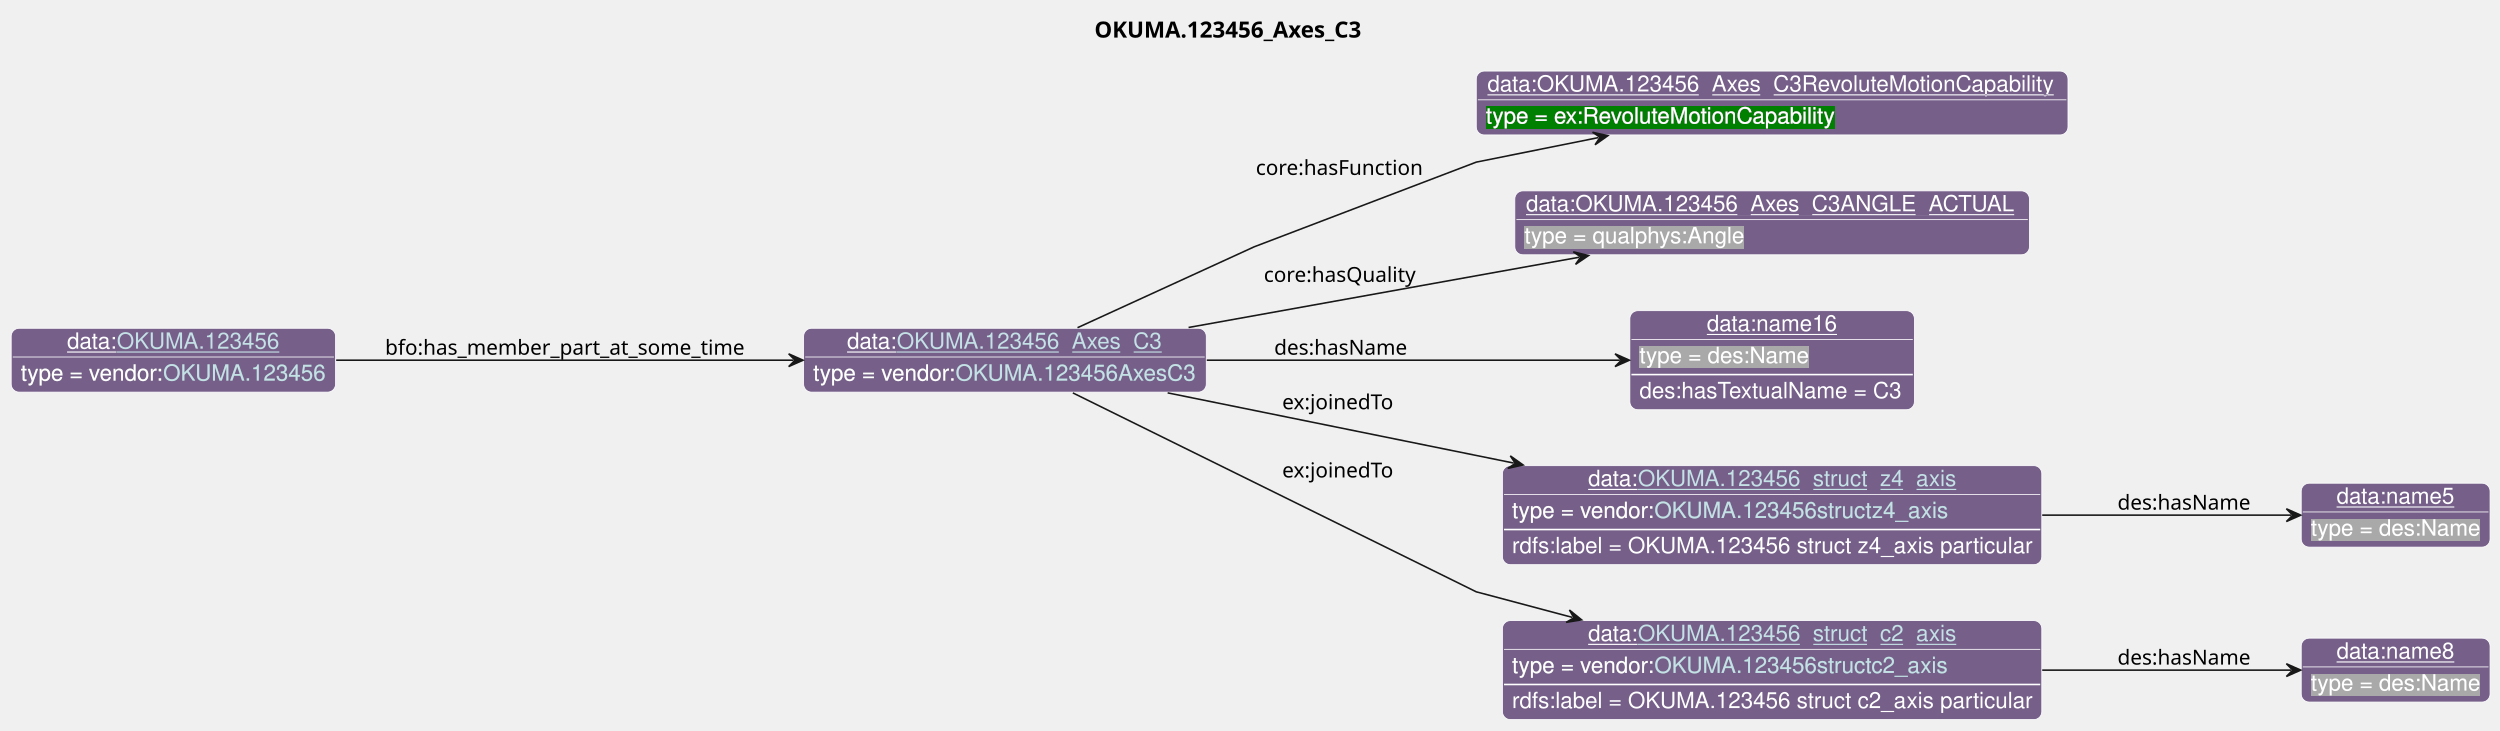
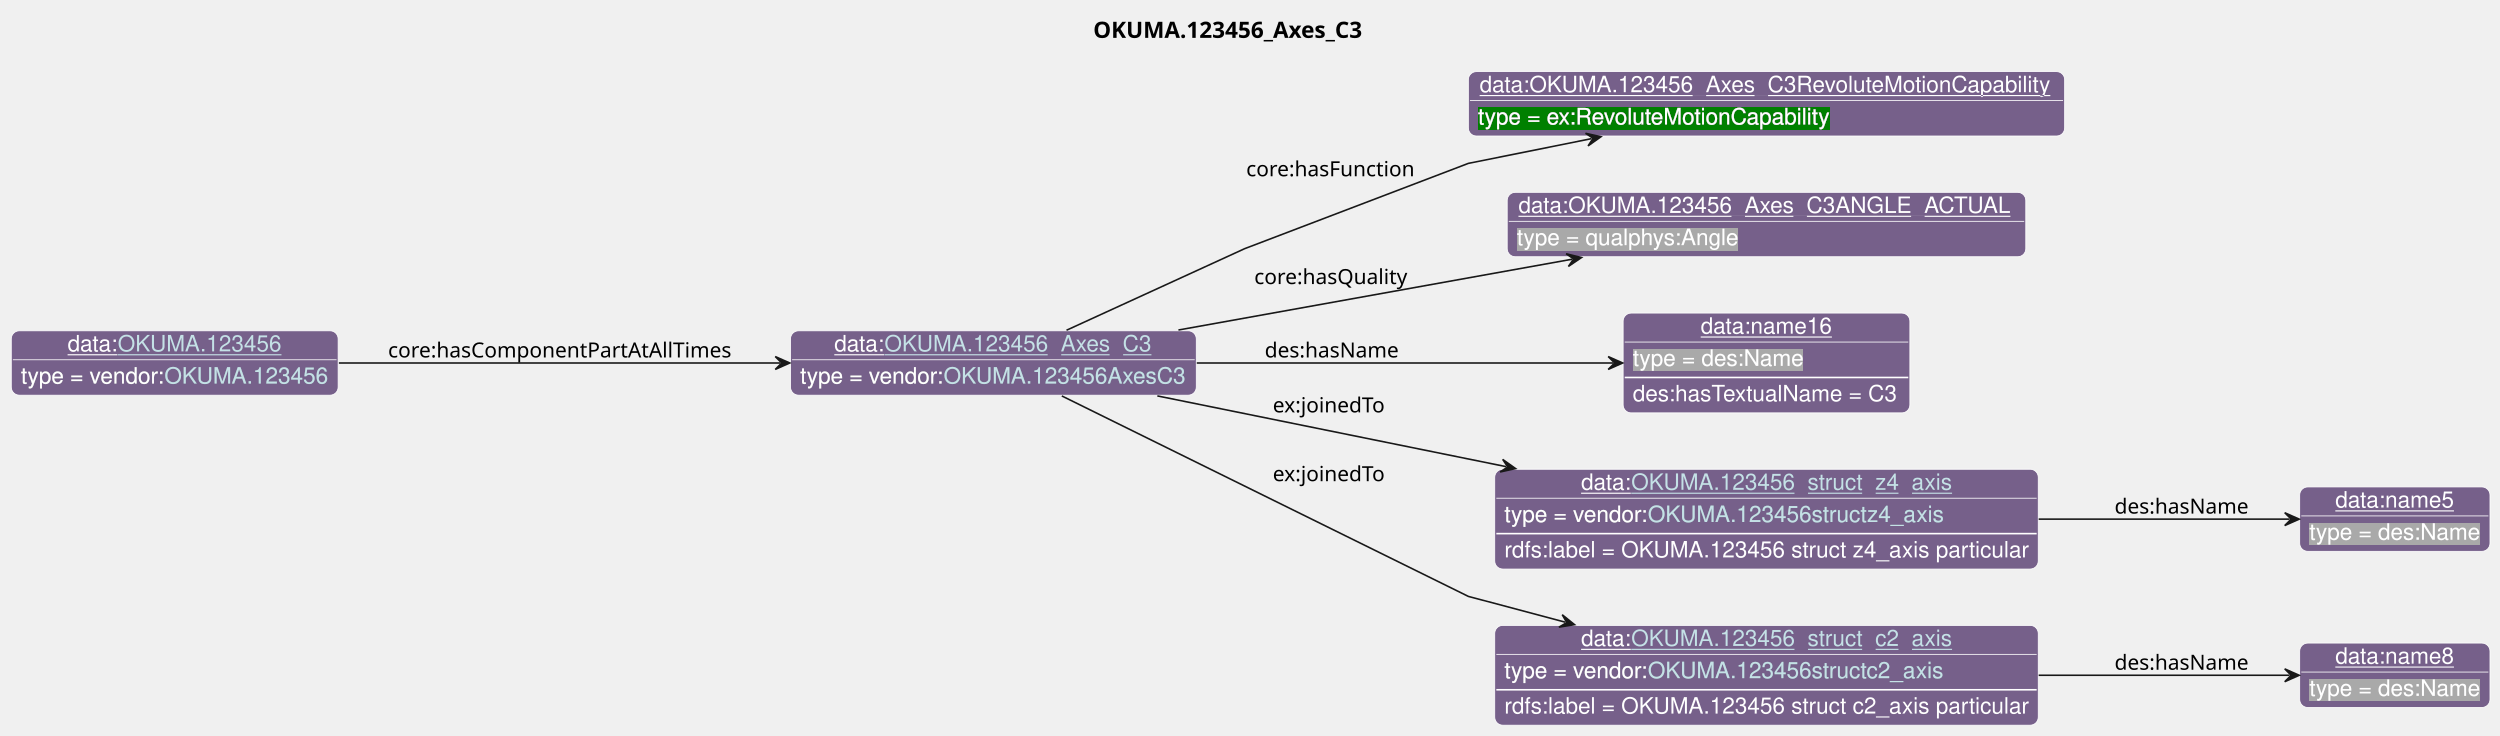
- <svg xmlns="http://www.w3.org/2000/svg" xmlns:xlink="http://www.w3.org/1999/xlink" contentStyleType="text/css" data-diagram-type="CLASS" height="457px" preserveAspectRatio="none" style="width:1565px;height:457px;background:#FFFFFF;" version="1.1" viewBox="0 0 1565 457" width="1565px" zoomAndPan="magnify">
+ <svg xmlns="http://www.w3.org/2000/svg" xmlns:xlink="http://www.w3.org/1999/xlink" contentStyleType="text/css" data-diagram-type="CLASS" height="457px" preserveAspectRatio="none" style="width:1553px;height:457px;background:#FFFFFF;" version="1.1" viewBox="0 0 1553 457" width="1553px" zoomAndPan="magnify">
  <defs>
-     <filter height="1" id="b13oxf9rrizkk20" width="1" x="0" y="0">
+     <filter height="1" id="b1fobtgagcesew0" width="1" x="0" y="0">
      <feFlood flood-color="#76608A" result="flood" />
      <feComposite in="SourceGraphic" in2="flood" operator="over" />
    </filter>
-     <filter height="1" id="b13oxf9rrizkk21" width="1" x="0" y="0">
+     <filter height="1" id="b1fobtgagcesew1" width="1" x="0" y="0">
      <feFlood flood-color="#008000" result="flood" />
      <feComposite in="SourceGraphic" in2="flood" operator="over" />
    </filter>
-     <filter height="1" id="b13oxf9rrizkk22" width="1" x="0" y="0">
+     <filter height="1" id="b1fobtgagcesew2" width="1" x="0" y="0">
      <feFlood flood-color="#A9A9A9" result="flood" />
      <feComposite in="SourceGraphic" in2="flood" operator="over" />
    </filter>
  </defs>
  <g>
    <g class="title" data-source-line="13">
-       <text fill="#000000" font-family="sans-serif" font-size="14" font-weight="bold" lengthAdjust="spacing" textLength="181.569" x="685.107" y="23.535">OKUMA.123456_Axes_C3</text>
+       <text fill="#000000" font-family="sans-serif" font-size="14" font-weight="bold" lengthAdjust="spacing" textLength="181.569" x="679.107" y="23.535">OKUMA.123456_Axes_C3</text>
    </g>
    <g class="entity" data-entity="o0" data-source-line="131" data-uid="ent0002" id="entity_o0">
-       <rect fill="#76608A" height="40" rx="5" ry="5" style="stroke:#FFFFFF;stroke-width:0.5;" width="252.078" x="503.06" y="205.488" />
-       <text fill="#FFFFFF" font-family="Helvetica" font-size="14" lengthAdjust="spacing" text-decoration="underline" textLength="31.138" x="530.262" y="218.269">data:</text>
+       <rect fill="#76608A" height="40" rx="5" ry="5" style="stroke:#FFFFFF;stroke-width:0.5;" width="252.078" x="491.06" y="205.488" />
+       <text fill="#FFFFFF" font-family="Helvetica" font-size="14" lengthAdjust="spacing" text-decoration="underline" textLength="31.138" x="518.262" y="218.269">data:</text>
      <a href="./OKUMA.123456_Axes_C3.html" target="_top" title="./OKUMA.123456_Axes_C3.html" xlink:actuate="onRequest" xlink:href="./OKUMA.123456_Axes_C3.html" xlink:show="new" xlink:title="./OKUMA.123456_Axes_C3.html" xlink:type="simple">
-         <text fill="#C4E1E6" font-family="Helvetica" font-size="14" lengthAdjust="spacing" text-decoration="underline" textLength="166.537" x="561.399" y="218.269">OKUMA.123456_Axes_C3</text>
+         <text fill="#C4E1E6" font-family="Helvetica" font-size="14" lengthAdjust="spacing" text-decoration="underline" textLength="166.537" x="549.399" y="218.269">OKUMA.123456_Axes_C3</text>
      </a>
-       <line style="stroke:#FFFFFF;stroke-width:0.5;" x1="504.06" x2="754.138" y1="223.488" y2="223.488" />
-       <text fill="#FFFFFF" filter="url(#b13oxf9rrizkk20)" font-family="Helvetica" font-size="14" lengthAdjust="spacing" textLength="89.113" x="509.06" y="238.269">type = vendor:</text>
+       <line style="stroke:#FFFFFF;stroke-width:0.5;" x1="492.06" x2="742.138" y1="223.488" y2="223.488" />
+       <text fill="#FFFFFF" filter="url(#b1fobtgagcesew0)" font-family="Helvetica" font-size="14" lengthAdjust="spacing" textLength="89.113" x="497.06" y="238.269">type = vendor:</text>
      <a href="../OKUMA.html#OKUMA.123456AxesC3" target="_top" title="../OKUMA.html#OKUMA.123456AxesC3" xlink:actuate="onRequest" xlink:href="../OKUMA.html#OKUMA.123456AxesC3" xlink:show="new" xlink:title="../OKUMA.html#OKUMA.123456AxesC3" xlink:type="simple">
-         <text fill="#C4E1E6" filter="url(#b13oxf9rrizkk20)" font-family="Helvetica" font-size="14" lengthAdjust="spacing" textLength="150.965" x="598.173" y="238.269">OKUMA.123456AxesC3</text>
-         <line style="stroke:#76608A;stroke-width:0.5;" x1="598.173" x2="749.138" y1="239.269" y2="239.269" />
+         <text fill="#C4E1E6" filter="url(#b1fobtgagcesew0)" font-family="Helvetica" font-size="14" lengthAdjust="spacing" textLength="150.965" x="586.173" y="238.269">OKUMA.123456AxesC3</text>
+         <line style="stroke:#76608A;stroke-width:0.5;" x1="586.173" x2="737.138" y1="239.269" y2="239.269" />
      </a>
    </g>
    <g class="entity" data-entity="o1" data-source-line="131" data-uid="ent0003" id="entity_o1">
-       <rect fill="#76608A" height="40" rx="5" ry="5" style="stroke:#FFFFFF;stroke-width:0.5;" width="370.426" x="924.14" y="44.488" />
-       <text fill="#FFFFFF" font-family="Helvetica" font-size="14" lengthAdjust="spacing" text-decoration="underline" textLength="356.426" x="931.14" y="57.269">data:OKUMA.123456_Axes_C3RevoluteMotionCapability</text>
-       <line style="stroke:#FFFFFF;stroke-width:0.5;" x1="925.14" x2="1293.566" y1="62.488" y2="62.488" />
-       <text fill="#FFFFFF" filter="url(#b13oxf9rrizkk21)" font-family="Helvetica" font-size="14" lengthAdjust="spacing" textLength="219.844" x="930.14" y="77.269">type = ex:RevoluteMotionCapability</text>
+       <rect fill="#76608A" height="40" rx="5" ry="5" style="stroke:#FFFFFF;stroke-width:0.5;" width="370.426" x="912.14" y="44.488" />
+       <text fill="#FFFFFF" font-family="Helvetica" font-size="14" lengthAdjust="spacing" text-decoration="underline" textLength="356.426" x="919.14" y="57.269">data:OKUMA.123456_Axes_C3RevoluteMotionCapability</text>
+       <line style="stroke:#FFFFFF;stroke-width:0.5;" x1="913.14" x2="1281.566" y1="62.488" y2="62.488" />
+       <text fill="#FFFFFF" filter="url(#b1fobtgagcesew1)" font-family="Helvetica" font-size="14" lengthAdjust="spacing" textLength="219.844" x="918.14" y="77.269">type = ex:RevoluteMotionCapability</text>
    </g>
    <g class="entity" data-entity="o2" data-source-line="131" data-uid="ent0004" id="entity_o2">
-       <rect fill="#76608A" height="40" rx="5" ry="5" style="stroke:#FFFFFF;stroke-width:0.5;" width="322.157" x="948.27" y="119.488" />
-       <text fill="#FFFFFF" font-family="Helvetica" font-size="14" lengthAdjust="spacing" text-decoration="underline" textLength="308.157" x="955.27" y="132.269">data:OKUMA.123456_Axes_C3ANGLE_ACTUAL</text>
-       <line style="stroke:#FFFFFF;stroke-width:0.5;" x1="949.27" x2="1269.427" y1="137.488" y2="137.488" />
-       <text fill="#FFFFFF" filter="url(#b13oxf9rrizkk22)" font-family="Helvetica" font-size="14" lengthAdjust="spacing" textLength="138.154" x="954.27" y="152.269">type = qualphys:Angle</text>
+       <rect fill="#76608A" height="40" rx="5" ry="5" style="stroke:#FFFFFF;stroke-width:0.5;" width="322.157" x="936.27" y="119.488" />
+       <text fill="#FFFFFF" font-family="Helvetica" font-size="14" lengthAdjust="spacing" text-decoration="underline" textLength="308.157" x="943.27" y="132.269">data:OKUMA.123456_Axes_C3ANGLE_ACTUAL</text>
+       <line style="stroke:#FFFFFF;stroke-width:0.5;" x1="937.27" x2="1257.427" y1="137.488" y2="137.488" />
+       <text fill="#FFFFFF" filter="url(#b1fobtgagcesew2)" font-family="Helvetica" font-size="14" lengthAdjust="spacing" textLength="138.154" x="942.27" y="152.269">type = qualphys:Angle</text>
    </g>
    <g class="entity" data-entity="o3" data-source-line="131" data-uid="ent0005" id="entity_o3">
-       <rect fill="#76608A" height="62" rx="5" ry="5" style="stroke:#FFFFFF;stroke-width:0.5;" width="178.141" x="1020.28" y="194.488" />
-       <text fill="#FFFFFF" font-family="Helvetica" font-size="14" lengthAdjust="spacing" text-decoration="underline" textLength="81.731" x="1068.485" y="207.269">data:name16</text>
-       <line style="stroke:#FFFFFF;stroke-width:0.5;" x1="1021.28" x2="1197.421" y1="212.488" y2="212.488" />
-       <text fill="#FFFFFF" filter="url(#b13oxf9rrizkk22)" font-family="Helvetica" font-size="14" lengthAdjust="spacing" textLength="106.224" x="1026.28" y="227.269">type = des:Name</text>
-       <line style="stroke:#FFFFFF;stroke-width:1;" x1="1021.28" x2="1197.421" y1="234.488" y2="234.488" />
-       <text fill="#FFFFFF" font-family="Helvetica" font-size="14" lengthAdjust="spacing" textLength="166.141" x="1026.28" y="249.269">des:hasTextualName = C3</text>
+       <rect fill="#76608A" height="62" rx="5" ry="5" style="stroke:#FFFFFF;stroke-width:0.5;" width="178.141" x="1008.28" y="194.488" />
+       <text fill="#FFFFFF" font-family="Helvetica" font-size="14" lengthAdjust="spacing" text-decoration="underline" textLength="81.731" x="1056.485" y="207.269">data:name16</text>
+       <line style="stroke:#FFFFFF;stroke-width:0.5;" x1="1009.28" x2="1185.421" y1="212.488" y2="212.488" />
+       <text fill="#FFFFFF" filter="url(#b1fobtgagcesew2)" font-family="Helvetica" font-size="14" lengthAdjust="spacing" textLength="106.224" x="1014.28" y="227.269">type = des:Name</text>
+       <line style="stroke:#FFFFFF;stroke-width:1;" x1="1009.28" x2="1185.421" y1="234.488" y2="234.488" />
+       <text fill="#FFFFFF" font-family="Helvetica" font-size="14" lengthAdjust="spacing" textLength="166.141" x="1014.28" y="249.269">des:hasTextualName = C3</text>
    </g>
    <g class="entity" data-entity="o4" data-source-line="131" data-uid="ent0006" id="entity_o4">
-       <rect fill="#76608A" height="62" rx="5" ry="5" style="stroke:#FFFFFF;stroke-width:0.5;" width="337.65" x="940.52" y="291.488" />
-       <text fill="#FFFFFF" font-family="Helvetica" font-size="14" lengthAdjust="spacing" text-decoration="underline" textLength="31.138" x="994.17" y="304.269">data:</text>
+       <rect fill="#76608A" height="62" rx="5" ry="5" style="stroke:#FFFFFF;stroke-width:0.5;" width="337.65" x="928.52" y="291.488" />
+       <text fill="#FFFFFF" font-family="Helvetica" font-size="14" lengthAdjust="spacing" text-decoration="underline" textLength="31.138" x="982.17" y="304.269">data:</text>
      <a href="./OKUMA.123456_struct_z4_axis.html" target="_top" title="./OKUMA.123456_struct_z4_axis.html" xlink:actuate="onRequest" xlink:href="./OKUMA.123456_struct_z4_axis.html" xlink:show="new" xlink:title="./OKUMA.123456_struct_z4_axis.html" xlink:type="simple">
-         <text fill="#C4E1E6" font-family="Helvetica" font-size="14" lengthAdjust="spacing" text-decoration="underline" textLength="199.213" x="1025.308" y="304.269">OKUMA.123456_struct_z4_axis</text>
+         <text fill="#C4E1E6" font-family="Helvetica" font-size="14" lengthAdjust="spacing" text-decoration="underline" textLength="199.213" x="1013.308" y="304.269">OKUMA.123456_struct_z4_axis</text>
      </a>
-       <line style="stroke:#FFFFFF;stroke-width:0.5;" x1="941.52" x2="1277.17" y1="309.488" y2="309.488" />
-       <text fill="#FFFFFF" filter="url(#b13oxf9rrizkk20)" font-family="Helvetica" font-size="14" lengthAdjust="spacing" textLength="89.113" x="946.52" y="324.269">type = vendor:</text>
+       <line style="stroke:#FFFFFF;stroke-width:0.5;" x1="929.52" x2="1265.17" y1="309.488" y2="309.488" />
+       <text fill="#FFFFFF" filter="url(#b1fobtgagcesew0)" font-family="Helvetica" font-size="14" lengthAdjust="spacing" textLength="89.113" x="934.52" y="324.269">type = vendor:</text>
      <a href="../OKUMA.html#OKUMA.123456structz4_axis" target="_top" title="../OKUMA.html#OKUMA.123456structz4_axis" xlink:actuate="onRequest" xlink:href="../OKUMA.html#OKUMA.123456structz4_axis" xlink:show="new" xlink:title="../OKUMA.html#OKUMA.123456structz4_axis" xlink:type="simple">
-         <text fill="#C4E1E6" filter="url(#b13oxf9rrizkk20)" font-family="Helvetica" font-size="14" lengthAdjust="spacing" textLength="183.641" x="1035.633" y="324.269">OKUMA.123456structz4_axis</text>
-         <line style="stroke:#76608A;stroke-width:0.5;" x1="1035.633" x2="1219.274" y1="325.269" y2="325.269" />
+         <text fill="#C4E1E6" filter="url(#b1fobtgagcesew0)" font-family="Helvetica" font-size="14" lengthAdjust="spacing" textLength="183.641" x="1023.633" y="324.269">OKUMA.123456structz4_axis</text>
+         <line style="stroke:#76608A;stroke-width:0.5;" x1="1023.633" x2="1207.274" y1="325.269" y2="325.269" />
      </a>
-       <line style="stroke:#FFFFFF;stroke-width:1;" x1="941.52" x2="1277.17" y1="331.488" y2="331.488" />
-       <text fill="#FFFFFF" font-family="Helvetica" font-size="14" lengthAdjust="spacing" textLength="325.65" x="946.52" y="346.269">rdfs:label = OKUMA.123456 struct z4_axis particular</text>
+       <line style="stroke:#FFFFFF;stroke-width:1;" x1="929.52" x2="1265.17" y1="331.488" y2="331.488" />
+       <text fill="#FFFFFF" font-family="Helvetica" font-size="14" lengthAdjust="spacing" textLength="325.65" x="934.52" y="346.269">rdfs:label = OKUMA.123456 struct z4_axis particular</text>
    </g>
    <g class="entity" data-entity="o5" data-source-line="131" data-uid="ent0007" id="entity_o5">
-       <rect fill="#76608A" height="40" rx="5" ry="5" style="stroke:#FFFFFF;stroke-width:0.5;" width="118.224" x="1440.56" y="302.488" />
-       <text fill="#FFFFFF" font-family="Helvetica" font-size="14" lengthAdjust="spacing" text-decoration="underline" textLength="73.944" x="1462.7" y="315.269">data:name5</text>
-       <line style="stroke:#FFFFFF;stroke-width:0.5;" x1="1441.56" x2="1557.784" y1="320.488" y2="320.488" />
-       <text fill="#FFFFFF" filter="url(#b13oxf9rrizkk22)" font-family="Helvetica" font-size="14" lengthAdjust="spacing" textLength="106.224" x="1446.56" y="335.269">type = des:Name</text>
+       <rect fill="#76608A" height="40" rx="5" ry="5" style="stroke:#FFFFFF;stroke-width:0.5;" width="118.224" x="1428.56" y="302.488" />
+       <text fill="#FFFFFF" font-family="Helvetica" font-size="14" lengthAdjust="spacing" text-decoration="underline" textLength="73.944" x="1450.7" y="315.269">data:name5</text>
+       <line style="stroke:#FFFFFF;stroke-width:0.5;" x1="1429.56" x2="1545.784" y1="320.488" y2="320.488" />
+       <text fill="#FFFFFF" filter="url(#b1fobtgagcesew2)" font-family="Helvetica" font-size="14" lengthAdjust="spacing" textLength="106.224" x="1434.56" y="335.269">type = des:Name</text>
    </g>
    <g class="entity" data-entity="o6" data-source-line="131" data-uid="ent0008" id="entity_o6">
-       <rect fill="#76608A" height="62" rx="5" ry="5" style="stroke:#FFFFFF;stroke-width:0.5;" width="337.65" x="940.52" y="388.488" />
-       <text fill="#FFFFFF" font-family="Helvetica" font-size="14" lengthAdjust="spacing" text-decoration="underline" textLength="31.138" x="994.17" y="401.269">data:</text>
+       <rect fill="#76608A" height="62" rx="5" ry="5" style="stroke:#FFFFFF;stroke-width:0.5;" width="337.65" x="928.52" y="388.488" />
+       <text fill="#FFFFFF" font-family="Helvetica" font-size="14" lengthAdjust="spacing" text-decoration="underline" textLength="31.138" x="982.17" y="401.269">data:</text>
      <a href="./OKUMA.123456_struct_c2_axis.html" target="_top" title="./OKUMA.123456_struct_c2_axis.html" xlink:actuate="onRequest" xlink:href="./OKUMA.123456_struct_c2_axis.html" xlink:show="new" xlink:title="./OKUMA.123456_struct_c2_axis.html" xlink:type="simple">
-         <text fill="#C4E1E6" font-family="Helvetica" font-size="14" lengthAdjust="spacing" text-decoration="underline" textLength="199.213" x="1025.308" y="401.269">OKUMA.123456_struct_c2_axis</text>
+         <text fill="#C4E1E6" font-family="Helvetica" font-size="14" lengthAdjust="spacing" text-decoration="underline" textLength="199.213" x="1013.308" y="401.269">OKUMA.123456_struct_c2_axis</text>
      </a>
-       <line style="stroke:#FFFFFF;stroke-width:0.5;" x1="941.52" x2="1277.17" y1="406.488" y2="406.488" />
-       <text fill="#FFFFFF" filter="url(#b13oxf9rrizkk20)" font-family="Helvetica" font-size="14" lengthAdjust="spacing" textLength="89.113" x="946.52" y="421.269">type = vendor:</text>
+       <line style="stroke:#FFFFFF;stroke-width:0.5;" x1="929.52" x2="1265.17" y1="406.488" y2="406.488" />
+       <text fill="#FFFFFF" filter="url(#b1fobtgagcesew0)" font-family="Helvetica" font-size="14" lengthAdjust="spacing" textLength="89.113" x="934.52" y="421.269">type = vendor:</text>
      <a href="../OKUMA.html#OKUMA.123456structc2_axis" target="_top" title="../OKUMA.html#OKUMA.123456structc2_axis" xlink:actuate="onRequest" xlink:href="../OKUMA.html#OKUMA.123456structc2_axis" xlink:show="new" xlink:title="../OKUMA.html#OKUMA.123456structc2_axis" xlink:type="simple">
-         <text fill="#C4E1E6" filter="url(#b13oxf9rrizkk20)" font-family="Helvetica" font-size="14" lengthAdjust="spacing" textLength="183.641" x="1035.633" y="421.269">OKUMA.123456structc2_axis</text>
-         <line style="stroke:#76608A;stroke-width:0.5;" x1="1035.633" x2="1219.274" y1="422.269" y2="422.269" />
+         <text fill="#C4E1E6" filter="url(#b1fobtgagcesew0)" font-family="Helvetica" font-size="14" lengthAdjust="spacing" textLength="183.641" x="1023.633" y="421.269">OKUMA.123456structc2_axis</text>
+         <line style="stroke:#76608A;stroke-width:0.5;" x1="1023.633" x2="1207.274" y1="422.269" y2="422.269" />
      </a>
-       <line style="stroke:#FFFFFF;stroke-width:1;" x1="941.52" x2="1277.17" y1="428.488" y2="428.488" />
-       <text fill="#FFFFFF" font-family="Helvetica" font-size="14" lengthAdjust="spacing" textLength="325.65" x="946.52" y="443.269">rdfs:label = OKUMA.123456 struct c2_axis particular</text>
+       <line style="stroke:#FFFFFF;stroke-width:1;" x1="929.52" x2="1265.17" y1="428.488" y2="428.488" />
+       <text fill="#FFFFFF" font-family="Helvetica" font-size="14" lengthAdjust="spacing" textLength="325.65" x="934.52" y="443.269">rdfs:label = OKUMA.123456 struct c2_axis particular</text>
    </g>
    <g class="entity" data-entity="o7" data-source-line="131" data-uid="ent0009" id="entity_o7">
-       <rect fill="#76608A" height="40" rx="5" ry="5" style="stroke:#FFFFFF;stroke-width:0.5;" width="118.224" x="1440.56" y="399.488" />
-       <text fill="#FFFFFF" font-family="Helvetica" font-size="14" lengthAdjust="spacing" text-decoration="underline" textLength="73.944" x="1462.7" y="412.269">data:name8</text>
-       <line style="stroke:#FFFFFF;stroke-width:0.5;" x1="1441.56" x2="1557.784" y1="417.488" y2="417.488" />
-       <text fill="#FFFFFF" filter="url(#b13oxf9rrizkk22)" font-family="Helvetica" font-size="14" lengthAdjust="spacing" textLength="106.224" x="1446.56" y="432.269">type = des:Name</text>
+       <rect fill="#76608A" height="40" rx="5" ry="5" style="stroke:#FFFFFF;stroke-width:0.5;" width="118.224" x="1428.56" y="399.488" />
+       <text fill="#FFFFFF" font-family="Helvetica" font-size="14" lengthAdjust="spacing" text-decoration="underline" textLength="73.944" x="1450.7" y="412.269">data:name8</text>
+       <line style="stroke:#FFFFFF;stroke-width:0.5;" x1="1429.56" x2="1545.784" y1="417.488" y2="417.488" />
+       <text fill="#FFFFFF" filter="url(#b1fobtgagcesew2)" font-family="Helvetica" font-size="14" lengthAdjust="spacing" textLength="106.224" x="1434.56" y="432.269">type = des:Name</text>
    </g>
    <g class="entity" data-entity="o8" data-source-line="131" data-uid="ent0010" id="entity_o8">
      <rect fill="#76608A" height="40" rx="5" ry="5" style="stroke:#FFFFFF;stroke-width:0.5;" width="203.058" x="7" y="205.488" />
      <text fill="#FFFFFF" font-family="Helvetica" font-size="14" lengthAdjust="spacing" text-decoration="underline" textLength="31.138" x="41.988" y="218.269">data:</text>
      <a href="./OKUMA.123456.html" target="_top" title="./OKUMA.123456.html" xlink:actuate="onRequest" xlink:href="./OKUMA.123456.html" xlink:show="new" xlink:title="./OKUMA.123456.html" xlink:type="simple">
        <text fill="#C4E1E6" font-family="Helvetica" font-size="14" lengthAdjust="spacing" text-decoration="underline" textLength="101.944" x="73.126" y="218.269">OKUMA.123456</text>
      </a>
      <line style="stroke:#FFFFFF;stroke-width:0.5;" x1="8" x2="209.058" y1="223.488" y2="223.488" />
-       <text fill="#FFFFFF" filter="url(#b13oxf9rrizkk20)" font-family="Helvetica" font-size="14" lengthAdjust="spacing" textLength="89.113" x="13" y="238.269">type = vendor:</text>
+       <text fill="#FFFFFF" filter="url(#b1fobtgagcesew0)" font-family="Helvetica" font-size="14" lengthAdjust="spacing" textLength="89.113" x="13" y="238.269">type = vendor:</text>
      <a href="../OKUMA.html#OKUMA.123456" target="_top" title="../OKUMA.html#OKUMA.123456" xlink:actuate="onRequest" xlink:href="../OKUMA.html#OKUMA.123456" xlink:show="new" xlink:title="../OKUMA.html#OKUMA.123456" xlink:type="simple">
-         <text fill="#C4E1E6" filter="url(#b13oxf9rrizkk20)" font-family="Helvetica" font-size="14" lengthAdjust="spacing" textLength="101.944" x="102.113" y="238.269">OKUMA.123456</text>
+         <text fill="#C4E1E6" filter="url(#b1fobtgagcesew0)" font-family="Helvetica" font-size="14" lengthAdjust="spacing" textLength="101.944" x="102.113" y="238.269">OKUMA.123456</text>
        <line style="stroke:#76608A;stroke-width:0.5;" x1="102.113" x2="204.058" y1="239.269" y2="239.269" />
      </a>
    </g>
    <g class="link" data-entity-1="o0" data-entity-2="o1" data-source-line="195" data-uid="lnk11" id="link_o0_o1">
-       <path codeLine="195" d="M674.52,205.138 C720.34,184.158 785.14,154.488 785.14,154.488 C785.14,154.488 924.14,101.488 924.14,101.488 C924.14,101.488 958.058,94.68 1000.658,86.12" fill="none" id="o0-to-o1" style="stroke:#181818;stroke-width:1;" />
-       <polygon fill="#181818" points="1006.54,84.938,996.928,82.79,1001.638,85.923,998.504,90.633,1006.54,84.938" style="stroke:#181818;stroke-width:1;" />
-       <text fill="#000000" font-family="sans-serif" font-size="13" lengthAdjust="spacing" textLength="107.631" x="786.14" y="109.507">core:hasFunction</text>
+       <path codeLine="195" d="M662.52,205.138 C708.34,184.158 773.14,154.488 773.14,154.488 C773.14,154.488 912.14,101.488 912.14,101.488 C912.14,101.488 946.058,94.68 988.658,86.12" fill="none" id="o0-to-o1" style="stroke:#181818;stroke-width:1;" />
+       <polygon fill="#181818" points="994.54,84.938,984.928,82.79,989.638,85.923,986.504,90.633,994.54,84.938" style="stroke:#181818;stroke-width:1;" />
+       <text fill="#000000" font-family="sans-serif" font-size="13" lengthAdjust="spacing" textLength="107.631" x="774.14" y="109.507">core:hasFunction</text>
    </g>
    <g class="link" data-entity-1="o0" data-entity-2="o2" data-source-line="195" data-uid="lnk12" id="link_o0_o2">
-       <path codeLine="195" d="M744.04,204.998 C819.74,191.388 912.855,174.64 988.545,161.03" fill="none" id="o0-to-o2" style="stroke:#181818;stroke-width:1;" />
-       <polygon fill="#181818" points="994.45,159.968,984.884,157.624,989.529,160.853,986.3,165.498,994.45,159.968" style="stroke:#181818;stroke-width:1;" />
-       <text fill="#000000" font-family="sans-serif" font-size="13" lengthAdjust="spacing" textLength="97.71" x="791.14" y="176.477">core:hasQuality</text>
+       <path codeLine="195" d="M732.04,204.998 C807.74,191.388 900.855,174.64 976.545,161.03" fill="none" id="o0-to-o2" style="stroke:#181818;stroke-width:1;" />
+       <polygon fill="#181818" points="982.45,159.968,972.884,157.624,977.529,160.853,974.3,165.498,982.45,159.968" style="stroke:#181818;stroke-width:1;" />
+       <text fill="#000000" font-family="sans-serif" font-size="13" lengthAdjust="spacing" textLength="97.71" x="779.14" y="176.477">core:hasQuality</text>
    </g>
    <g class="link" data-entity-1="o0" data-entity-2="o3" data-source-line="195" data-uid="lnk13" id="link_o0_o3">
-       <path codeLine="195" d="M755.44,225.488 C838.61,225.488 939.71,225.488 1014.01,225.488" fill="none" id="o0-to-o3" style="stroke:#181818;stroke-width:1;" />
-       <polygon fill="#181818" points="1020.01,225.488,1011.01,221.488,1015.01,225.488,1011.01,229.488,1020.01,225.488" style="stroke:#181818;stroke-width:1;" />
-       <text fill="#000000" font-family="sans-serif" font-size="13" lengthAdjust="spacing" textLength="84.202" x="797.64" y="222.057">des:hasName</text>
+       <path codeLine="195" d="M743.44,225.488 C826.61,225.488 927.71,225.488 1002.01,225.488" fill="none" id="o0-to-o3" style="stroke:#181818;stroke-width:1;" />
+       <polygon fill="#181818" points="1008.01,225.488,999.01,221.488,1003.01,225.488,999.01,229.488,1008.01,225.488" style="stroke:#181818;stroke-width:1;" />
+       <text fill="#000000" font-family="sans-serif" font-size="13" lengthAdjust="spacing" textLength="84.202" x="785.64" y="222.057">des:hasName</text>
    </g>
    <g class="link" data-entity-1="o0" data-entity-2="o4" data-source-line="195" data-uid="lnk14" id="link_o0_o4">
-       <path codeLine="195" d="M730.94,245.938 C795.48,259.028 874.61,275.086 947.61,289.886" fill="none" id="o0-to-o4" style="stroke:#181818;stroke-width:1;" />
-       <polygon fill="#181818" points="953.49,291.078,945.464,285.37,948.59,290.085,943.875,293.21,953.49,291.078" style="stroke:#181818;stroke-width:1;" />
-       <text fill="#000000" font-family="sans-serif" font-size="13" lengthAdjust="spacing" textLength="74.725" x="802.64" y="256.197">ex:joinedTo</text>
+       <path codeLine="195" d="M718.94,245.938 C783.48,259.028 862.61,275.086 935.61,289.886" fill="none" id="o0-to-o4" style="stroke:#181818;stroke-width:1;" />
+       <polygon fill="#181818" points="941.49,291.078,933.464,285.37,936.59,290.085,931.875,293.21,941.49,291.078" style="stroke:#181818;stroke-width:1;" />
+       <text fill="#000000" font-family="sans-serif" font-size="13" lengthAdjust="spacing" textLength="74.725" x="790.64" y="256.197">ex:joinedTo</text>
    </g>
    <g class="link" data-entity-1="o4" data-entity-2="o5" data-source-line="195" data-uid="lnk15" id="link_o4_o5">
-       <path codeLine="195" d="M1278.42,322.488 C1336.22,322.488 1391.17,322.488 1434.26,322.488" fill="none" id="o4-to-o5" style="stroke:#181818;stroke-width:1;" />
-       <polygon fill="#181818" points="1440.26,322.488,1431.26,318.488,1435.26,322.488,1431.26,326.488,1440.26,322.488" style="stroke:#181818;stroke-width:1;" />
-       <text fill="#000000" font-family="sans-serif" font-size="13" lengthAdjust="spacing" textLength="84.202" x="1325.56" y="319.057">des:hasName</text>
+       <path codeLine="195" d="M1266.42,322.488 C1324.22,322.488 1379.17,322.488 1422.26,322.488" fill="none" id="o4-to-o5" style="stroke:#181818;stroke-width:1;" />
+       <polygon fill="#181818" points="1428.26,322.488,1419.26,318.488,1423.26,322.488,1419.26,326.488,1428.26,322.488" style="stroke:#181818;stroke-width:1;" />
+       <text fill="#000000" font-family="sans-serif" font-size="13" lengthAdjust="spacing" textLength="84.202" x="1313.56" y="319.057">des:hasName</text>
    </g>
    <g class="link" data-entity-1="o0" data-entity-2="o6" data-source-line="195" data-uid="lnk16" id="link_o0_o6">
-       <path codeLine="195" d="M671.6,245.958 C752.65,285.928 924.14,370.488 924.14,370.488 C924.14,370.488 948.452,376.956 984.322,386.496" fill="none" id="o0-to-o6" style="stroke:#181818;stroke-width:1;" />
-       <polygon fill="#181818" points="990.12,388.038,982.451,381.859,985.288,386.753,980.394,389.591,990.12,388.038" style="stroke:#181818;stroke-width:1;" />
-       <text fill="#000000" font-family="sans-serif" font-size="13" lengthAdjust="spacing" textLength="74.725" x="802.64" y="298.907">ex:joinedTo</text>
+       <path codeLine="195" d="M659.6,245.958 C740.65,285.928 912.14,370.488 912.14,370.488 C912.14,370.488 936.452,376.956 972.322,386.496" fill="none" id="o0-to-o6" style="stroke:#181818;stroke-width:1;" />
+       <polygon fill="#181818" points="978.12,388.038,970.451,381.859,973.288,386.753,968.394,389.591,978.12,388.038" style="stroke:#181818;stroke-width:1;" />
+       <text fill="#000000" font-family="sans-serif" font-size="13" lengthAdjust="spacing" textLength="74.725" x="790.64" y="298.907">ex:joinedTo</text>
    </g>
    <g class="link" data-entity-1="o6" data-entity-2="o7" data-source-line="195" data-uid="lnk17" id="link_o6_o7">
-       <path codeLine="195" d="M1278.42,419.488 C1336.22,419.488 1391.17,419.488 1434.26,419.488" fill="none" id="o6-to-o7" style="stroke:#181818;stroke-width:1;" />
-       <polygon fill="#181818" points="1440.26,419.488,1431.26,415.488,1435.26,419.488,1431.26,423.488,1440.26,419.488" style="stroke:#181818;stroke-width:1;" />
-       <text fill="#000000" font-family="sans-serif" font-size="13" lengthAdjust="spacing" textLength="84.202" x="1325.56" y="416.057">des:hasName</text>
+       <path codeLine="195" d="M1266.42,419.488 C1324.22,419.488 1379.17,419.488 1422.26,419.488" fill="none" id="o6-to-o7" style="stroke:#181818;stroke-width:1;" />
+       <polygon fill="#181818" points="1428.26,419.488,1419.26,415.488,1423.26,419.488,1419.26,423.488,1428.26,419.488" style="stroke:#181818;stroke-width:1;" />
+       <text fill="#000000" font-family="sans-serif" font-size="13" lengthAdjust="spacing" textLength="84.202" x="1313.56" y="416.057">des:hasName</text>
    </g>
    <g class="link" data-entity-1="o8" data-entity-2="o0" data-source-line="195" data-uid="lnk18" id="link_o8_o0">
-       <path codeLine="195" d="M210.44,225.488 C293.97,225.488 407.05,225.488 496.7,225.488" fill="none" id="o8-to-o0" style="stroke:#181818;stroke-width:1;" />
-       <polygon fill="#181818" points="502.7,225.488,493.7,221.488,497.7,225.488,493.7,229.488,502.7,225.488" style="stroke:#181818;stroke-width:1;" />
-       <text fill="#000000" font-family="sans-serif" font-size="13" lengthAdjust="spacing" textLength="231.27" x="241.06" y="222.057">bfo:has_member_part_at_some_time</text>
+       <path codeLine="195" d="M210.52,225.488 C291.05,225.488 398.25,225.488 484.59,225.488" fill="none" id="o8-to-o0" style="stroke:#181818;stroke-width:1;" />
+       <polygon fill="#181818" points="490.59,225.488,481.59,221.488,485.59,225.488,481.59,229.488,490.59,225.488" style="stroke:#181818;stroke-width:1;" />
+       <text fill="#000000" font-family="sans-serif" font-size="13" lengthAdjust="spacing" textLength="219.565" x="241.06" y="222.057">core:hasComponentPartAtAllTimes</text>
    </g>
  </g>
</svg>
